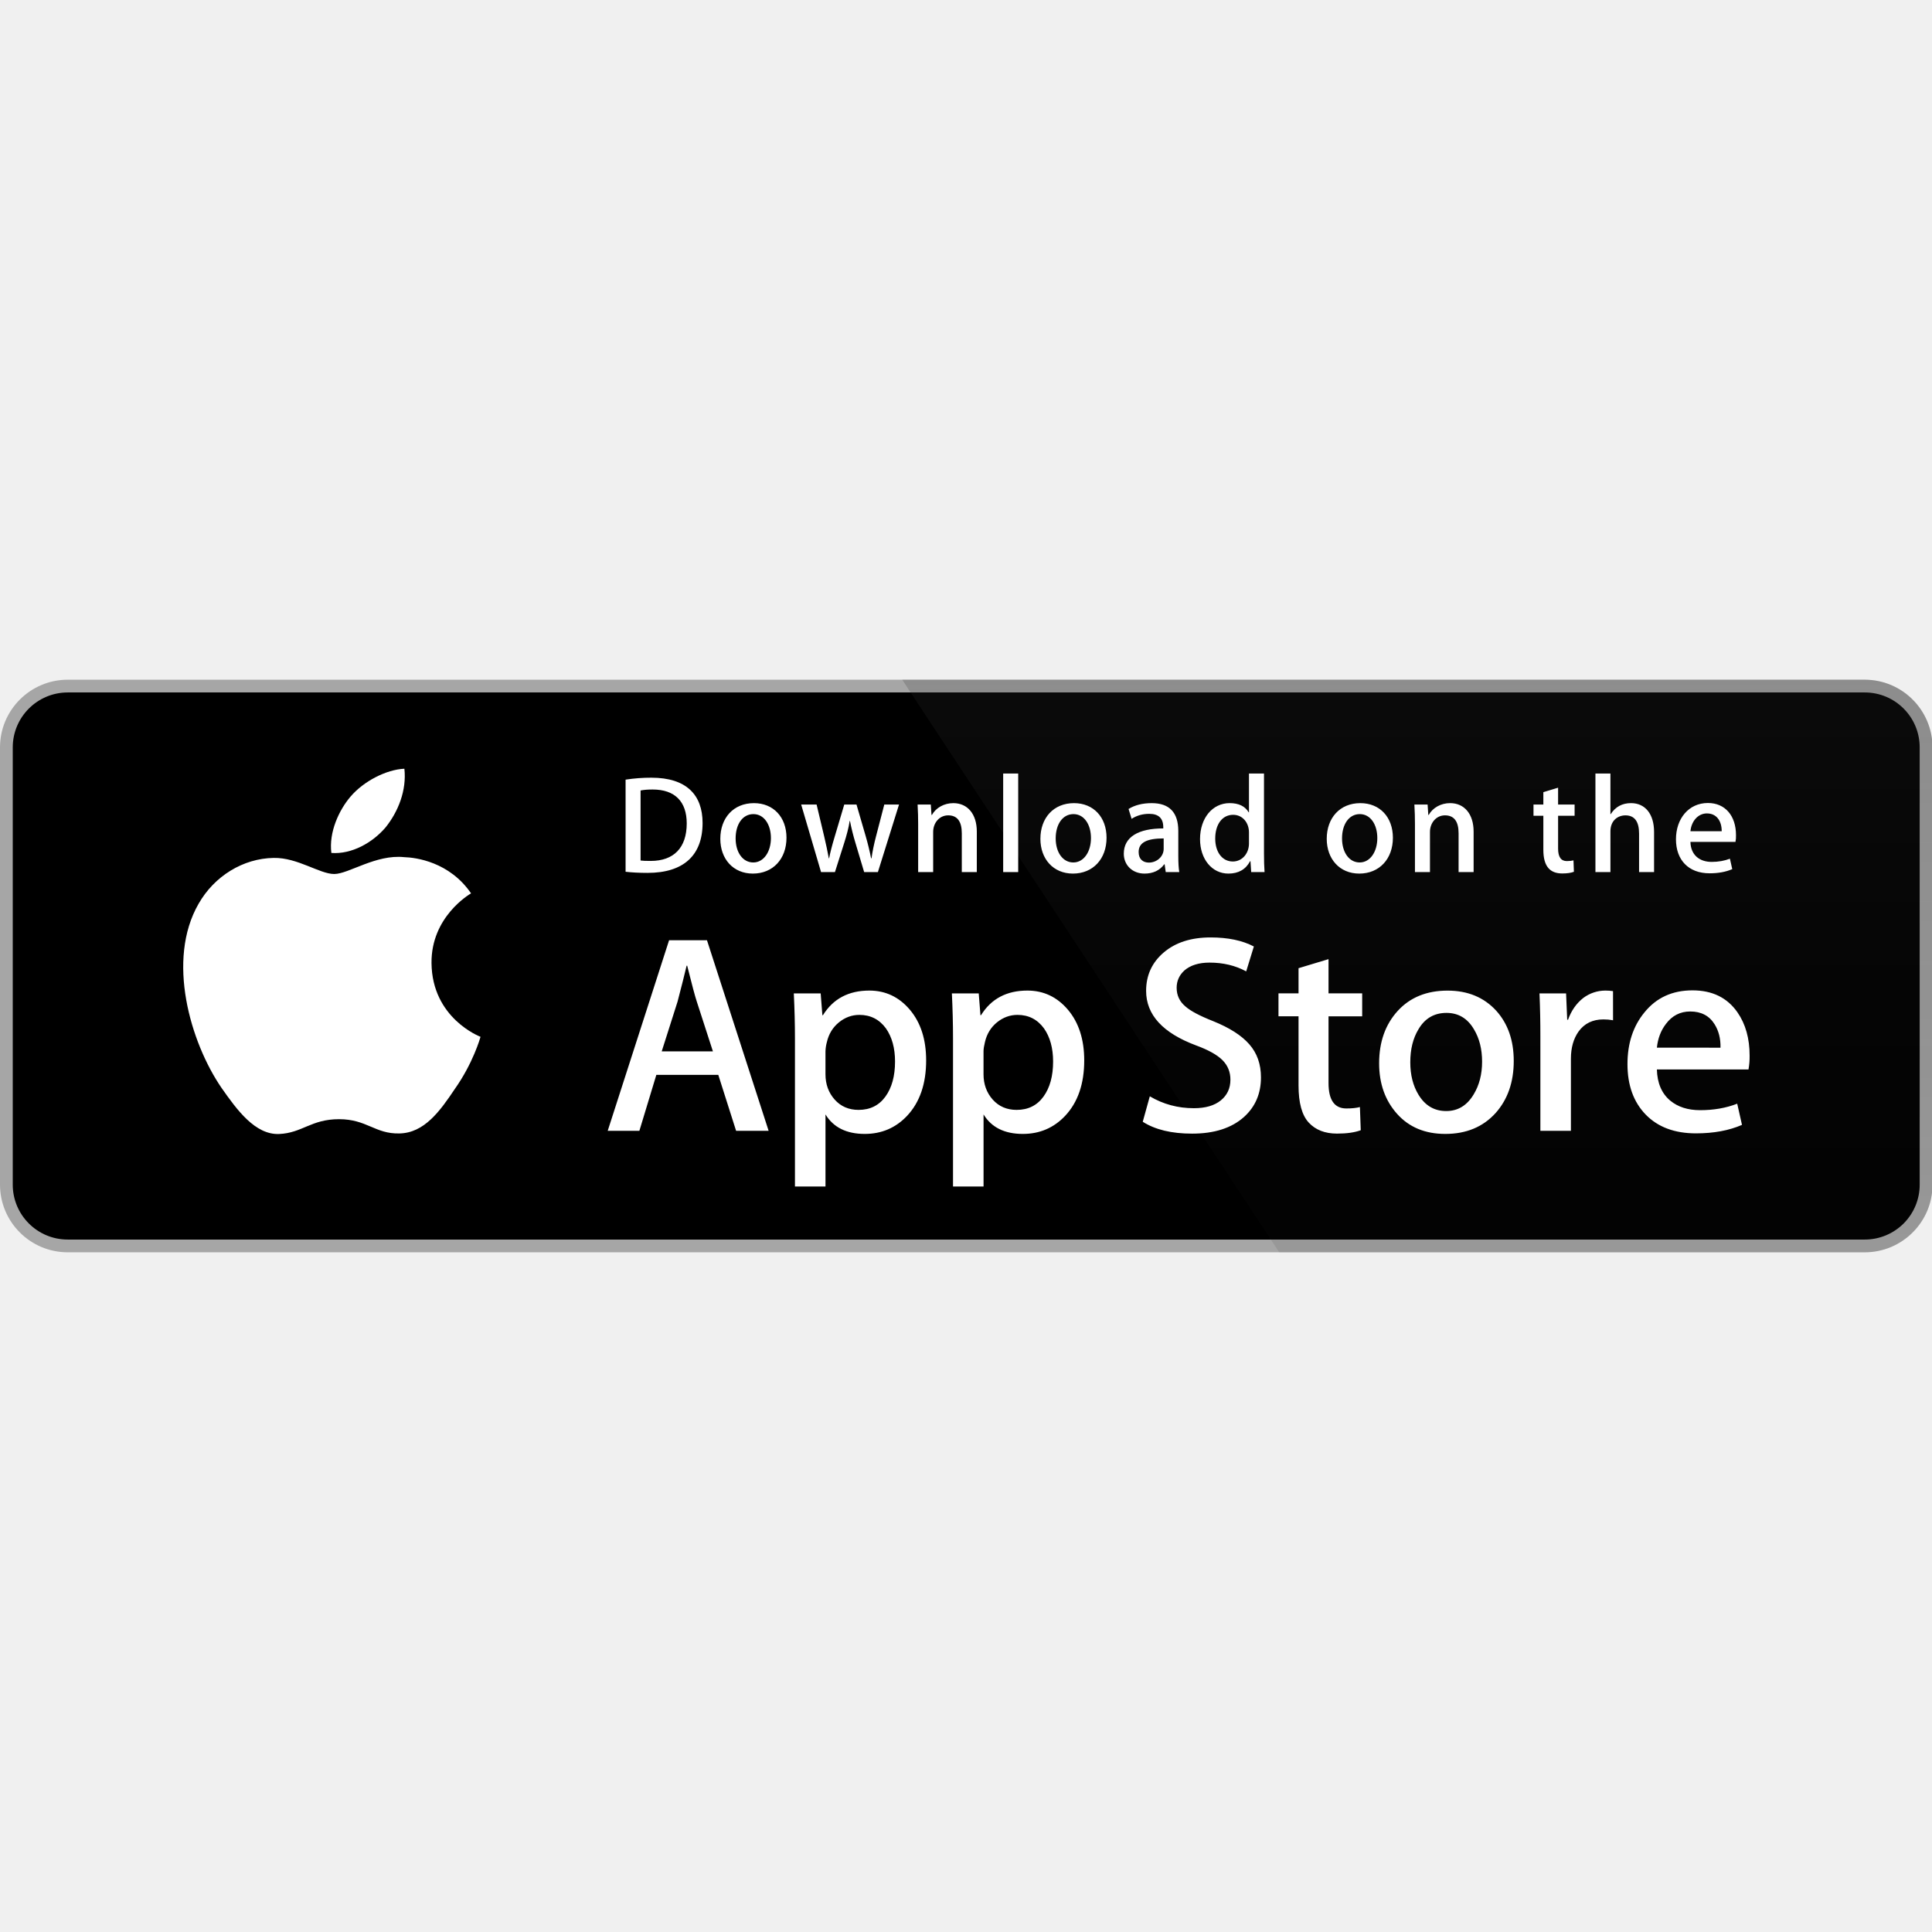
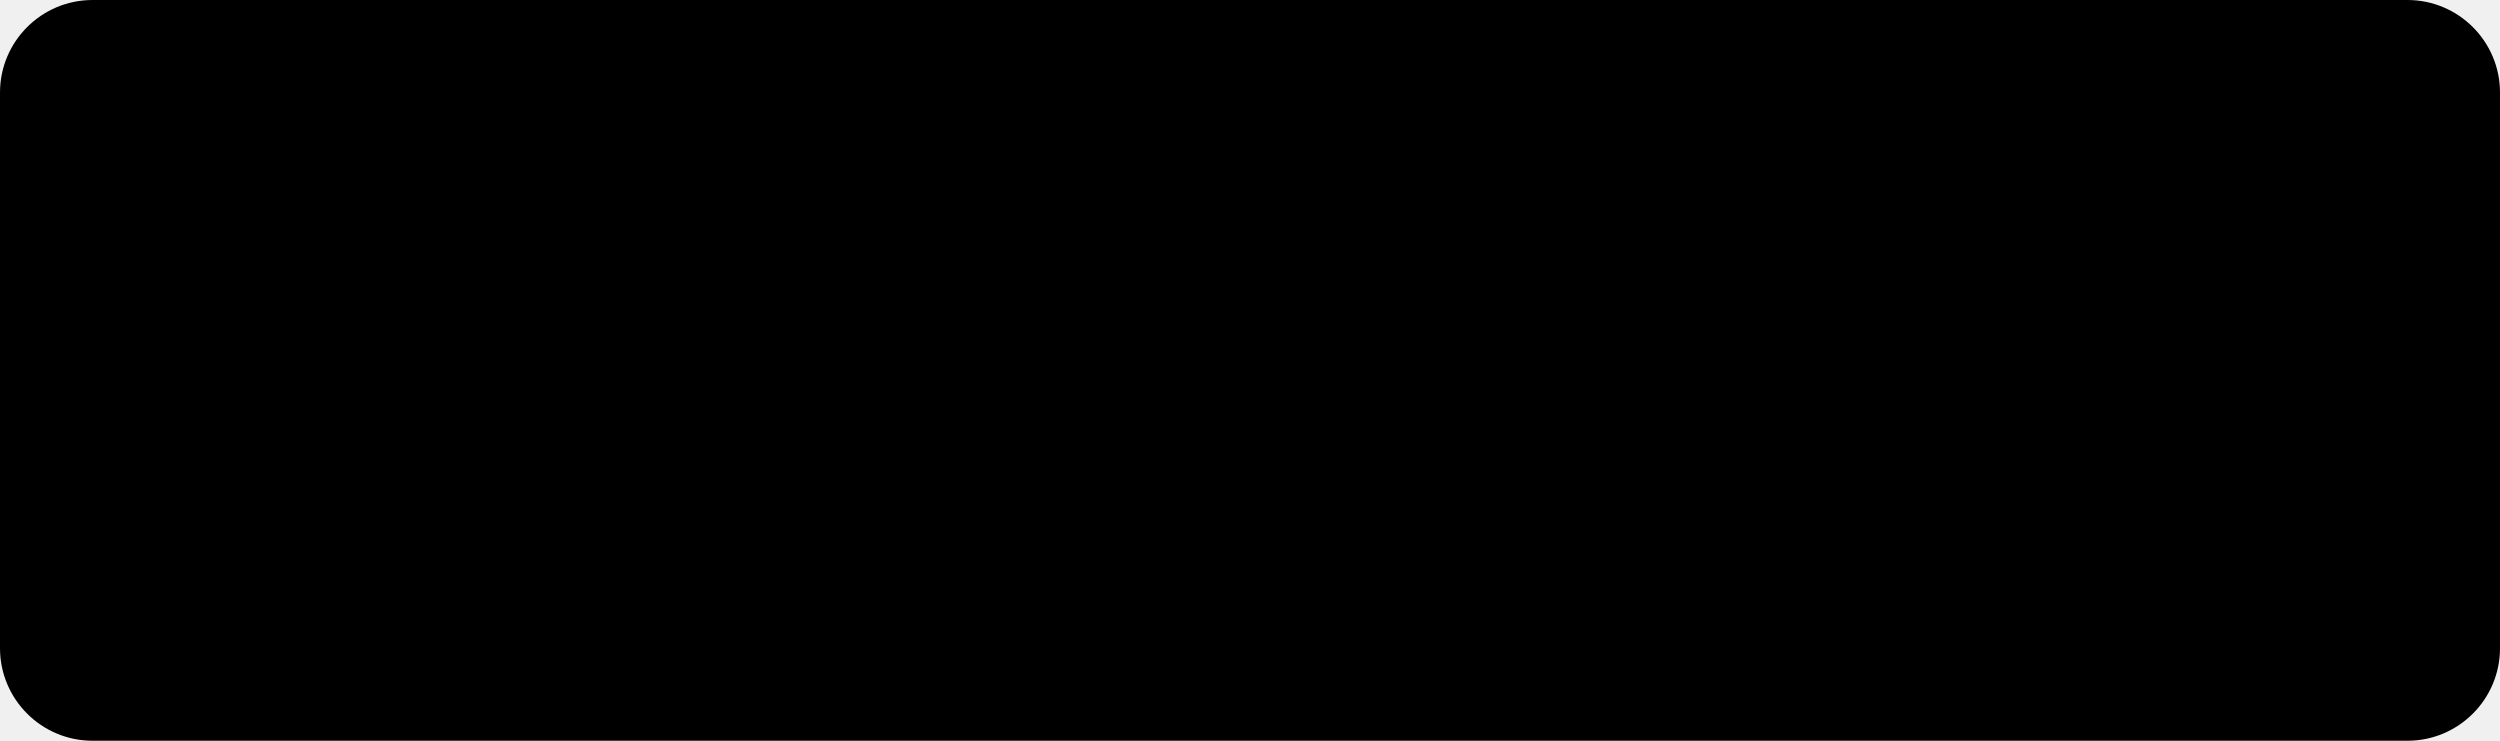
- <svg xmlns="http://www.w3.org/2000/svg" width="800px" height="800px" viewBox="0 -189.93 539.856 539.856">
-   <g transform="scale(4.00216 4.0011)">
-     <path fill="#FFF" d="M134.032 35.268a3.83 3.83 0 0 1-3.834 3.83H4.729a3.835 3.835 0 0 1-3.839-3.83V4.725A3.84 3.84 0 0 1 4.729.89h125.468a3.834 3.834 0 0 1 3.834 3.835l.001 30.543z" />
-     <path fill="#A6A6A6" d="M130.198 39.989H4.729A4.73 4.73 0 0 1 0 35.268V4.726A4.733 4.733 0 0 1 4.729 0h125.468a4.735 4.735 0 0 1 4.729 4.726v30.542c.002 2.604-2.123 4.721-4.728 4.721z" />
-     <path d="M134.032 35.268a3.83 3.83 0 0 1-3.834 3.83H4.729a3.835 3.835 0 0 1-3.839-3.83V4.725A3.84 3.84 0 0 1 4.729.89h125.468a3.834 3.834 0 0 1 3.834 3.835l.001 30.543z" />
-     <path fill="#FFF" d="M30.128 19.784c-.029-3.223 2.639-4.791 2.761-4.864-1.511-2.203-3.853-2.504-4.676-2.528-1.967-.207-3.875 1.177-4.877 1.177-1.022 0-2.565-1.157-4.228-1.123-2.14.033-4.142 1.272-5.24 3.196-2.266 3.923-.576 9.688 1.595 12.859 1.086 1.554 2.355 3.287 4.016 3.226 1.625-.066 2.232-1.035 4.193-1.035 1.943 0 2.513 1.035 4.207.996 1.744-.027 2.842-1.56 3.89-3.127 1.255-1.779 1.759-3.533 1.779-3.623-.04-.014-3.386-1.292-3.42-5.154zM26.928 10.306c.874-1.093 1.472-2.58 1.306-4.089-1.265.056-2.847.875-3.758 1.944-.806.942-1.526 2.486-1.34 3.938 1.421.106 2.88-.717 3.792-1.793z" />
-     <linearGradient id="a" gradientUnits="userSpaceOnUse" x1="-23.235" y1="97.431" x2="-23.235" y2="61.386" gradientTransform="matrix(4.0022 0 0 4.0011 191.95 -349.736)">
-       <stop offset="0" stop-color="#1a1a1a" stop-opacity=".1" />
-       <stop offset=".123" stop-color="#212121" stop-opacity=".151" />
-       <stop offset=".308" stop-color="#353535" stop-opacity=".227" />
-       <stop offset=".532" stop-color="#575757" stop-opacity=".318" />
-       <stop offset=".783" stop-color="#858585" stop-opacity=".421" />
-       <stop offset="1" stop-color="#b3b3b3" stop-opacity=".51" />
-     </linearGradient>
-     <path fill="url(#a)" d="M130.198 0H62.993l26.323 39.989h40.882a4.733 4.733 0 0 0 4.729-4.724V4.726A4.734 4.734 0 0 0 130.198 0z" />
-     <g fill="#FFF">
-       <path d="M53.665 31.504h-2.271l-1.244-3.909h-4.324l-1.185 3.909H42.43l4.285-13.308h2.646l4.304 13.308zm-3.89-5.549L48.65 22.48c-.119-.355-.343-1.191-.671-2.507h-.04c-.132.566-.343 1.402-.632 2.507l-1.106 3.475h3.574zM64.663 26.588c0 1.632-.443 2.922-1.33 3.869-.794.843-1.781 1.264-2.958 1.264-1.271 0-2.185-.453-2.74-1.361v5.035h-2.132V25.062c0-1.025-.027-2.076-.079-3.154h1.875l.119 1.521h.04c.711-1.146 1.79-1.719 3.238-1.719 1.132 0 2.077.447 2.833 1.342.755.897 1.134 2.075 1.134 3.536zm-2.172.078c0-.934-.21-1.704-.632-2.311-.461-.631-1.08-.947-1.856-.947-.526 0-1.004.176-1.431.523-.428.35-.708.807-.839 1.373a2.784 2.784 0 0 0-.099.649v1.601c0 .697.214 1.286.642 1.768.428.48.984.721 1.668.721.803 0 1.428-.311 1.875-.928.448-.619.672-1.435.672-2.449zM75.7 26.588c0 1.632-.443 2.922-1.33 3.869-.795.843-1.781 1.264-2.959 1.264-1.271 0-2.185-.453-2.74-1.361v5.035h-2.132V25.062c0-1.025-.027-2.076-.079-3.154h1.875l.119 1.521h.04c.71-1.146 1.789-1.719 3.238-1.719 1.131 0 2.076.447 2.834 1.342.754.897 1.134 2.075 1.134 3.536zm-2.173.078c0-.934-.211-1.704-.633-2.311-.461-.631-1.078-.947-1.854-.947-.526 0-1.004.176-1.433.523-.428.35-.707.807-.838 1.373-.065.264-.1.479-.1.649v1.601c0 .697.215 1.286.641 1.768.428.479.984.721 1.67.721.804 0 1.429-.311 1.875-.928.448-.619.672-1.435.672-2.449zM88.04 27.771c0 1.133-.396 2.054-1.183 2.765-.866.776-2.075 1.165-3.625 1.165-1.432 0-2.58-.276-3.446-.829l.493-1.777c.935.554 1.962.83 3.08.83.804 0 1.429-.182 1.875-.543.447-.362.673-.846.673-1.45 0-.541-.187-.994-.554-1.363-.369-.368-.979-.711-1.836-1.026-2.33-.869-3.496-2.14-3.496-3.812 0-1.092.412-1.986 1.234-2.685.822-.698 1.912-1.047 3.268-1.047 1.211 0 2.22.211 3.021.632l-.535 1.738c-.754-.408-1.605-.612-2.557-.612-.752 0-1.342.185-1.764.553-.355.329-.535.73-.535 1.206 0 .525.205.961.613 1.303.354.315 1 .658 1.934 1.026 1.146.462 1.988 1 2.527 1.618.543.618.813 1.389.813 2.308zM95.107 23.508h-2.35v4.659c0 1.185.414 1.776 1.244 1.776.381 0 .697-.032.947-.099l.059 1.619c-.42.157-.973.236-1.658.236-.842 0-1.5-.257-1.975-.771-.473-.514-.711-1.375-.711-2.587v-4.837h-1.4v-1.6h1.4v-1.757l2.094-.632v2.389h2.35v1.604zM105.689 26.627c0 1.475-.422 2.686-1.264 3.633-.881.975-2.053 1.461-3.514 1.461-1.41 0-2.531-.467-3.367-1.4-.836-.935-1.254-2.113-1.254-3.534 0-1.487.432-2.705 1.293-3.652.863-.948 2.025-1.422 3.486-1.422 1.408 0 2.539.468 3.395 1.402.818.906 1.225 2.076 1.225 3.512zm-2.21.049c0-.879-.19-1.633-.571-2.264-.447-.762-1.087-1.143-1.916-1.143-.854 0-1.509.381-1.955 1.143-.382.631-.572 1.398-.572 2.304 0 .88.19 1.636.572 2.265.461.762 1.104 1.143 1.937 1.143.815 0 1.454-.389 1.916-1.162.392-.646.589-1.405.589-2.286zM112.622 23.783a3.71 3.71 0 0 0-.672-.059c-.75 0-1.33.282-1.738.85-.354.5-.532 1.132-.532 1.895v5.035h-2.132V24.93a67.43 67.43 0 0 0-.062-3.021h1.857l.078 1.836h.059c.226-.631.58-1.14 1.066-1.521a2.578 2.578 0 0 1 1.541-.514c.197 0 .375.014.533.039l.002 2.034zM122.157 26.252a5 5 0 0 1-.078.967h-6.396c.024.948.334 1.674.928 2.174.539.446 1.236.67 2.092.67.947 0 1.811-.15 2.588-.453l.334 1.479c-.908.396-1.98.593-3.217.593-1.488 0-2.656-.438-3.506-1.312-.848-.875-1.273-2.051-1.273-3.524 0-1.446.395-2.651 1.186-3.612.828-1.026 1.947-1.539 3.355-1.539 1.383 0 2.43.513 3.141 1.539.563.813.846 1.821.846 3.018zm-2.033-.553c.015-.633-.125-1.178-.414-1.639-.369-.594-.937-.89-1.698-.89-.697 0-1.265.289-1.697.869-.355.461-.566 1.015-.631 1.658l4.44.002z" />
-     </g>
-     <g fill="#FFF">
-       <path d="M45.211 13.491c-.593 0-1.106-.029-1.533-.078V6.979a11.606 11.606 0 0 1 1.805-.136c2.445 0 3.571 1.203 3.571 3.164 0 2.262-1.33 3.484-3.843 3.484zm.358-5.823c-.33 0-.611.02-.844.068v4.891c.126.02.368.029.708.029 1.602 0 2.514-.912 2.514-2.62 0-1.523-.825-2.368-2.378-2.368zM52.563 13.54c-1.378 0-2.271-1.029-2.271-2.426 0-1.456.912-2.494 2.349-2.494 1.358 0 2.271.98 2.271 2.417 0 1.474-.941 2.503-2.349 2.503zm.04-4.154c-.757 0-1.242.708-1.242 1.698 0 .971.495 1.679 1.232 1.679s1.232-.757 1.232-1.699c0-.96-.485-1.678-1.222-1.678zM62.77 8.717l-1.475 4.716h-.961l-.611-2.048a15.53 15.53 0 0 1-.379-1.523h-.02c-.077.514-.223 1.029-.378 1.523l-.65 2.048h-.971l-1.388-4.716h1.077l.534 2.242c.126.534.232 1.038.32 1.514h.02c.077-.397.203-.893.388-1.504l.67-2.251h.854l.641 2.203c.155.534.281 1.058.379 1.553h.028c.068-.485.175-1 .32-1.553l.573-2.203 1.029-.001zM68.2 13.433h-1.048v-2.708c0-.834-.32-1.252-.951-1.252-.621 0-1.048.534-1.048 1.155v2.805h-1.048v-3.368c0-.417-.01-.864-.039-1.349h.922l.049.728h.029c.282-.504.854-.824 1.495-.824.99 0 1.64.757 1.64 1.989l-.001 2.824zM71.09 13.433h-1.049v-6.88h1.049v6.88zM74.911 13.54c-1.377 0-2.271-1.029-2.271-2.426 0-1.456.912-2.494 2.348-2.494 1.359 0 2.271.98 2.271 2.417.001 1.474-.941 2.503-2.348 2.503zm.039-4.154c-.757 0-1.242.708-1.242 1.698 0 .971.496 1.679 1.231 1.679.738 0 1.232-.757 1.232-1.699.001-.96-.483-1.678-1.221-1.678zM81.391 13.433l-.076-.543h-.028c-.32.437-.787.65-1.379.65-.845 0-1.445-.592-1.445-1.388 0-1.164 1.009-1.766 2.756-1.766v-.087c0-.621-.329-.932-.979-.932-.465 0-.873.117-1.232.35l-.213-.689c.436-.272.98-.408 1.619-.408 1.232 0 1.854.65 1.854 1.951v1.737c0 .476.021.845.068 1.126l-.945-.001zm-.144-2.349c-1.164 0-1.748.282-1.748.951 0 .495.301.737.719.737.533 0 1.029-.407 1.029-.96v-.728zM87.357 13.433l-.049-.757h-.029c-.301.572-.807.864-1.514.864-1.137 0-1.979-1-1.979-2.407 0-1.475.873-2.514 2.065-2.514.631 0 1.078.213 1.33.641h.021V6.553h1.049v5.609c0 .456.011.883.039 1.271h-.933zm-.155-2.775c0-.66-.437-1.223-1.104-1.223-.777 0-1.252.689-1.252 1.659 0 .951.493 1.602 1.231 1.602.659 0 1.125-.573 1.125-1.252v-.786zM94.902 13.54c-1.377 0-2.27-1.029-2.27-2.426 0-1.456.912-2.494 2.348-2.494 1.359 0 2.271.98 2.271 2.417.001 1.474-.94 2.503-2.349 2.503zm.039-4.154c-.756 0-1.241.708-1.241 1.698 0 .971.495 1.679 1.231 1.679.738 0 1.232-.757 1.232-1.699.002-.96-.483-1.678-1.222-1.678zM102.887 13.433h-1.049v-2.708c0-.834-.32-1.252-.951-1.252-.621 0-1.047.534-1.047 1.155v2.805h-1.049v-3.368c0-.417-.01-.864-.039-1.349h.922l.049.728h.029c.281-.504.854-.825 1.494-.825.99 0 1.641.757 1.641 1.989v2.825zM109.938 9.503h-1.153v2.29c0 .583.202.874.61.874.185 0 .34-.02.465-.049l.029.796c-.203.078-.475.117-.813.117-.826 0-1.32-.456-1.32-1.65V9.503h-.688v-.786h.688v-.864l1.029-.311v1.174h1.153v.787zM115.486 13.433h-1.047v-2.688c0-.844-.319-1.271-.951-1.271-.543 0-1.049.369-1.049 1.116v2.843h-1.047v-6.88h1.047v2.833h.021c.33-.514.808-.767 1.418-.767.998 0 1.608.776 1.608 2.009v2.805zM121.17 11.327h-3.145c.02.893.611 1.397 1.486 1.397.465 0 .893-.078 1.271-.223l.163.728c-.446.194-.971.291-1.582.291-1.475 0-2.348-.932-2.348-2.377 0-1.446.894-2.533 2.23-2.533 1.205 0 1.961.893 1.961 2.242a2.02 2.02 0 0 1-.036.475zm-.961-.747c0-.728-.367-1.242-1.037-1.242-.602 0-1.078.524-1.146 1.242h2.183z" />
-     </g>
-   </g>
+ <svg xmlns="http://www.w3.org/2000/svg" width="135" height="40" viewBox="0 0 135 40" fill="none">
+   <rect width="135" height="40" rx="5" fill="black" />
+   <path d="M10.836 20.201C10.836 18.069 12.502 16.274 14.62 16.142C16.738 16.011 18.578 17.513 18.996 19.468C19.076 19.833 19.116 20.212 19.116 20.612C19.116 23.474 16.85 25.688 14.188 25.688C12.492 25.688 10.836 24.321 10.836 22.502C10.836 20.895 12.285 19.646 14.033 19.515C14.285 19.49 14.524 19.49 14.737 19.515C14.631 19.226 14.495 19.005 14.232 18.847C13.685 18.52 12.873 18.357 12.03 18.684H11.854L10.836 20.201Z" fill="currentColor" fill-opacity="0.6" />
+   <path d="M9.133 20.656C9.288 17.713 11.53 15.352 14.631 15.199C17.823 15.02 20.177 17.295 20.177 20.359C20.177 21.979 19.193 23.308 17.823 23.993C17.468 24.169 17.099 24.306 16.717 24.386C15.422 24.693 14.033 25.603 14.033 27.189C14.033 28.776 15.282 29.986 16.807 29.986C18.331 29.986 19.381 28.878 19.556 27.426C19.597 27.137 19.637 26.835 19.637 26.518C19.637 23.474 17.414 21.224 14.685 21.399C11.376 21.578 9.133 23.866 9.133 26.944C9.133 28.564 9.773 29.893 10.796 30.578C11.151 30.754 11.519 30.891 11.902 30.971C13.197 31.278 14.586 32.188 14.586 33.775C14.586 35.361 13.337 36.572 11.812 36.572C10.287 36.572 9.238 35.463 9.062 34.011C9.022 33.722 8.996 33.42 8.996 33.103C8.996 30.058 11.218 27.809 13.947 27.985C17.707 28.163 20.177 25.861 20.177 22.755C20.177 21.135 19.193 19.806 17.823 19.122C17.468 18.946 17.099 18.808 16.717 18.729C15.422 18.421 14.033 17.511 14.033 15.925C14.033 14.338 15.282 13.128 16.807 13.128C18.331 13.128 19.381 14.236 19.556 15.688C19.597 15.977 19.637 16.279 19.637 16.596C19.637 16.607 19.637 16.63 19.637 16.643C19.637 16.96 19.583 17.263 19.503 17.552C18.91 20.302 16.578 22.383 14.033 22.383C10.597 22.383 8.354 19.986 8.529 17.159C8.529 17.134 8.529 17.119 8.529 17.091C8.529 16.691 8.582 16.302 8.68 15.94C9.286 13.485 11.696 11.591 14.934 11.591C17.978 11.591 20.318 13.517 20.218 16.552C20.218 16.563 20.218 16.576 20.218 16.596C20.218 16.913 20.165 17.227 20.084 17.527H20.218L20.258 16.596V16.552L20.218 16.596H20.258V16.643L20.218 16.596V16.552L20.258 16.596V16.552C20.258 16.552 20.258 16.552 20.258 16.552C20.258 13.238 17.586 10.977 14.586 10.977C11.586 10.977 8.796 13.555 9.425 16.892V16.953L9.401 16.903L9.425 16.953V20.656Z" fill="currentColor" />
+   <path d="M26.256 17.434C28.389 17.434 30.581 18.895 31.578 20.656C30.223 21.468 29.173 23.088 29.173 24.873C29.173 26.967 31.026 28.602 33.146 28.602C33.459 28.602 33.758 28.551 34.044 28.476C34.504 30.681 32.742 32.674 30.737 32.674C28.471 32.674 26.411 30.939 25.321 29.025C24.155 26.943 23.553 24.081 24.183 21.283C24.717 19.164 26.046 17.98 26.256 17.434ZM30.088 11.758C30.752 10.932 31.259 10.023 31.591 9.171C29.798 9.043 27.605 10.036 26.541 11.623C24.011 15.012 25.646 19.822 28.471 22.099C28.091 20.302 28.497 18.593 30.046 17.261C30.092 17.223 30.132 17.185 30.172 17.133C30.396 16.908 30.619 16.681 30.829 16.425C29.282 15.489 28.902 13.419 29.544 11.72L30.088 11.758Z" fill="currentColor" />
+   <path d="M22.088 28.551C21.464 28.373 20.315 27.973 19.265 27.973C18.215 27.973 17.11 28.398 16.409 29.044C14.884 30.496 14.632 32.733 16.033 34.422C16.735 35.248 17.956 35.973 19.47 36.105C20.094 36.236 21.283 36.585 22.26 36.585C23.236 36.585 24.276 36.162 25.077 35.591C25.433 35.336 25.772 35.057 26.046 34.744C24.376 33.401 24.166 31.422 25.76 29.802C26.685 28.825 28.014 27.973 29.63 27.973C30.293 27.973 30.708 28.098 31.009 28.23C30.602 26.025 29.011 24.621 27.227 24.621C25.319 24.621 23.694 25.923 23.009 27.426C22.669 27.715 22.313 27.942 22.088 28.163V28.551Z" fill="currentColor" />
+   <path d="M13.414 2.303C15.039 2.303 16.892 3.738 17.586 5.371C17.881 6.137 18.091 7.009 18.171 7.821C18.52 10.026 17.069 12.314 14.936 13.065C13.629 13.568 12.066 13.28 11.002 12.383C7.578 9.805 7.054 5.86 9.602 2.052C10.919 0.655 12.925 0 14.281 0C14.041 0.812 13.672 1.577 13.414 2.303Z" fill="currentColor" />
</svg>
